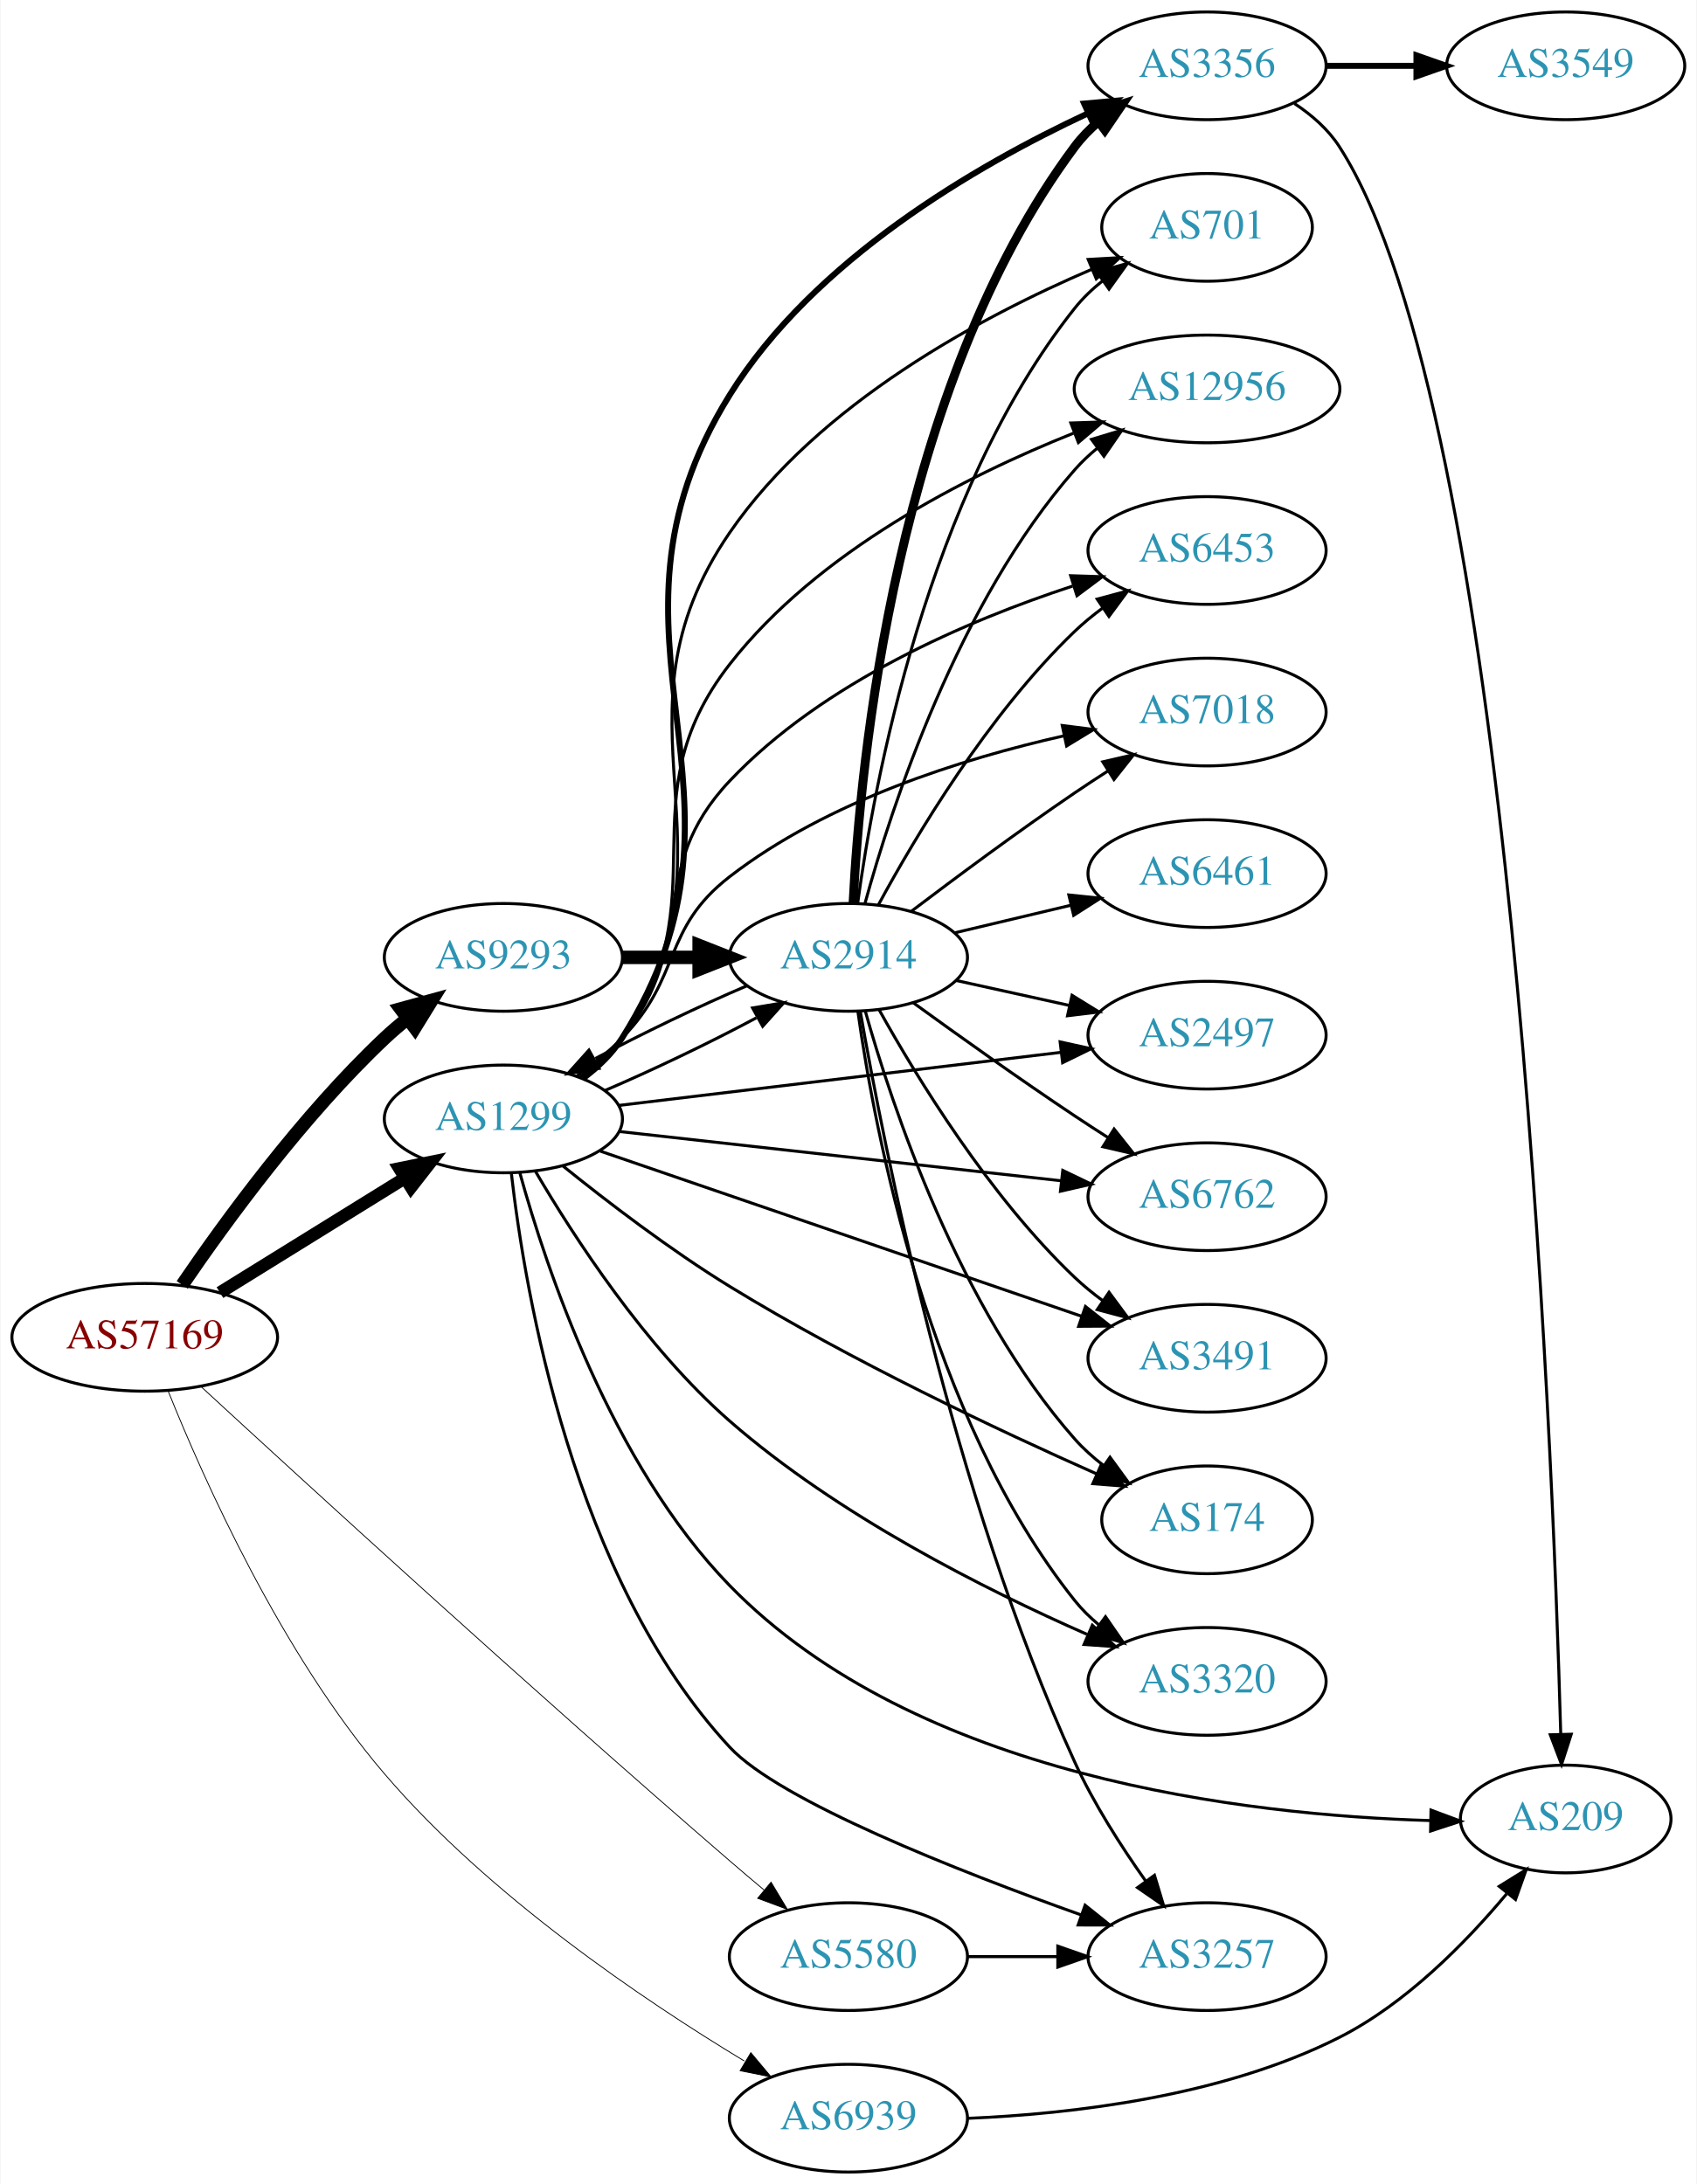
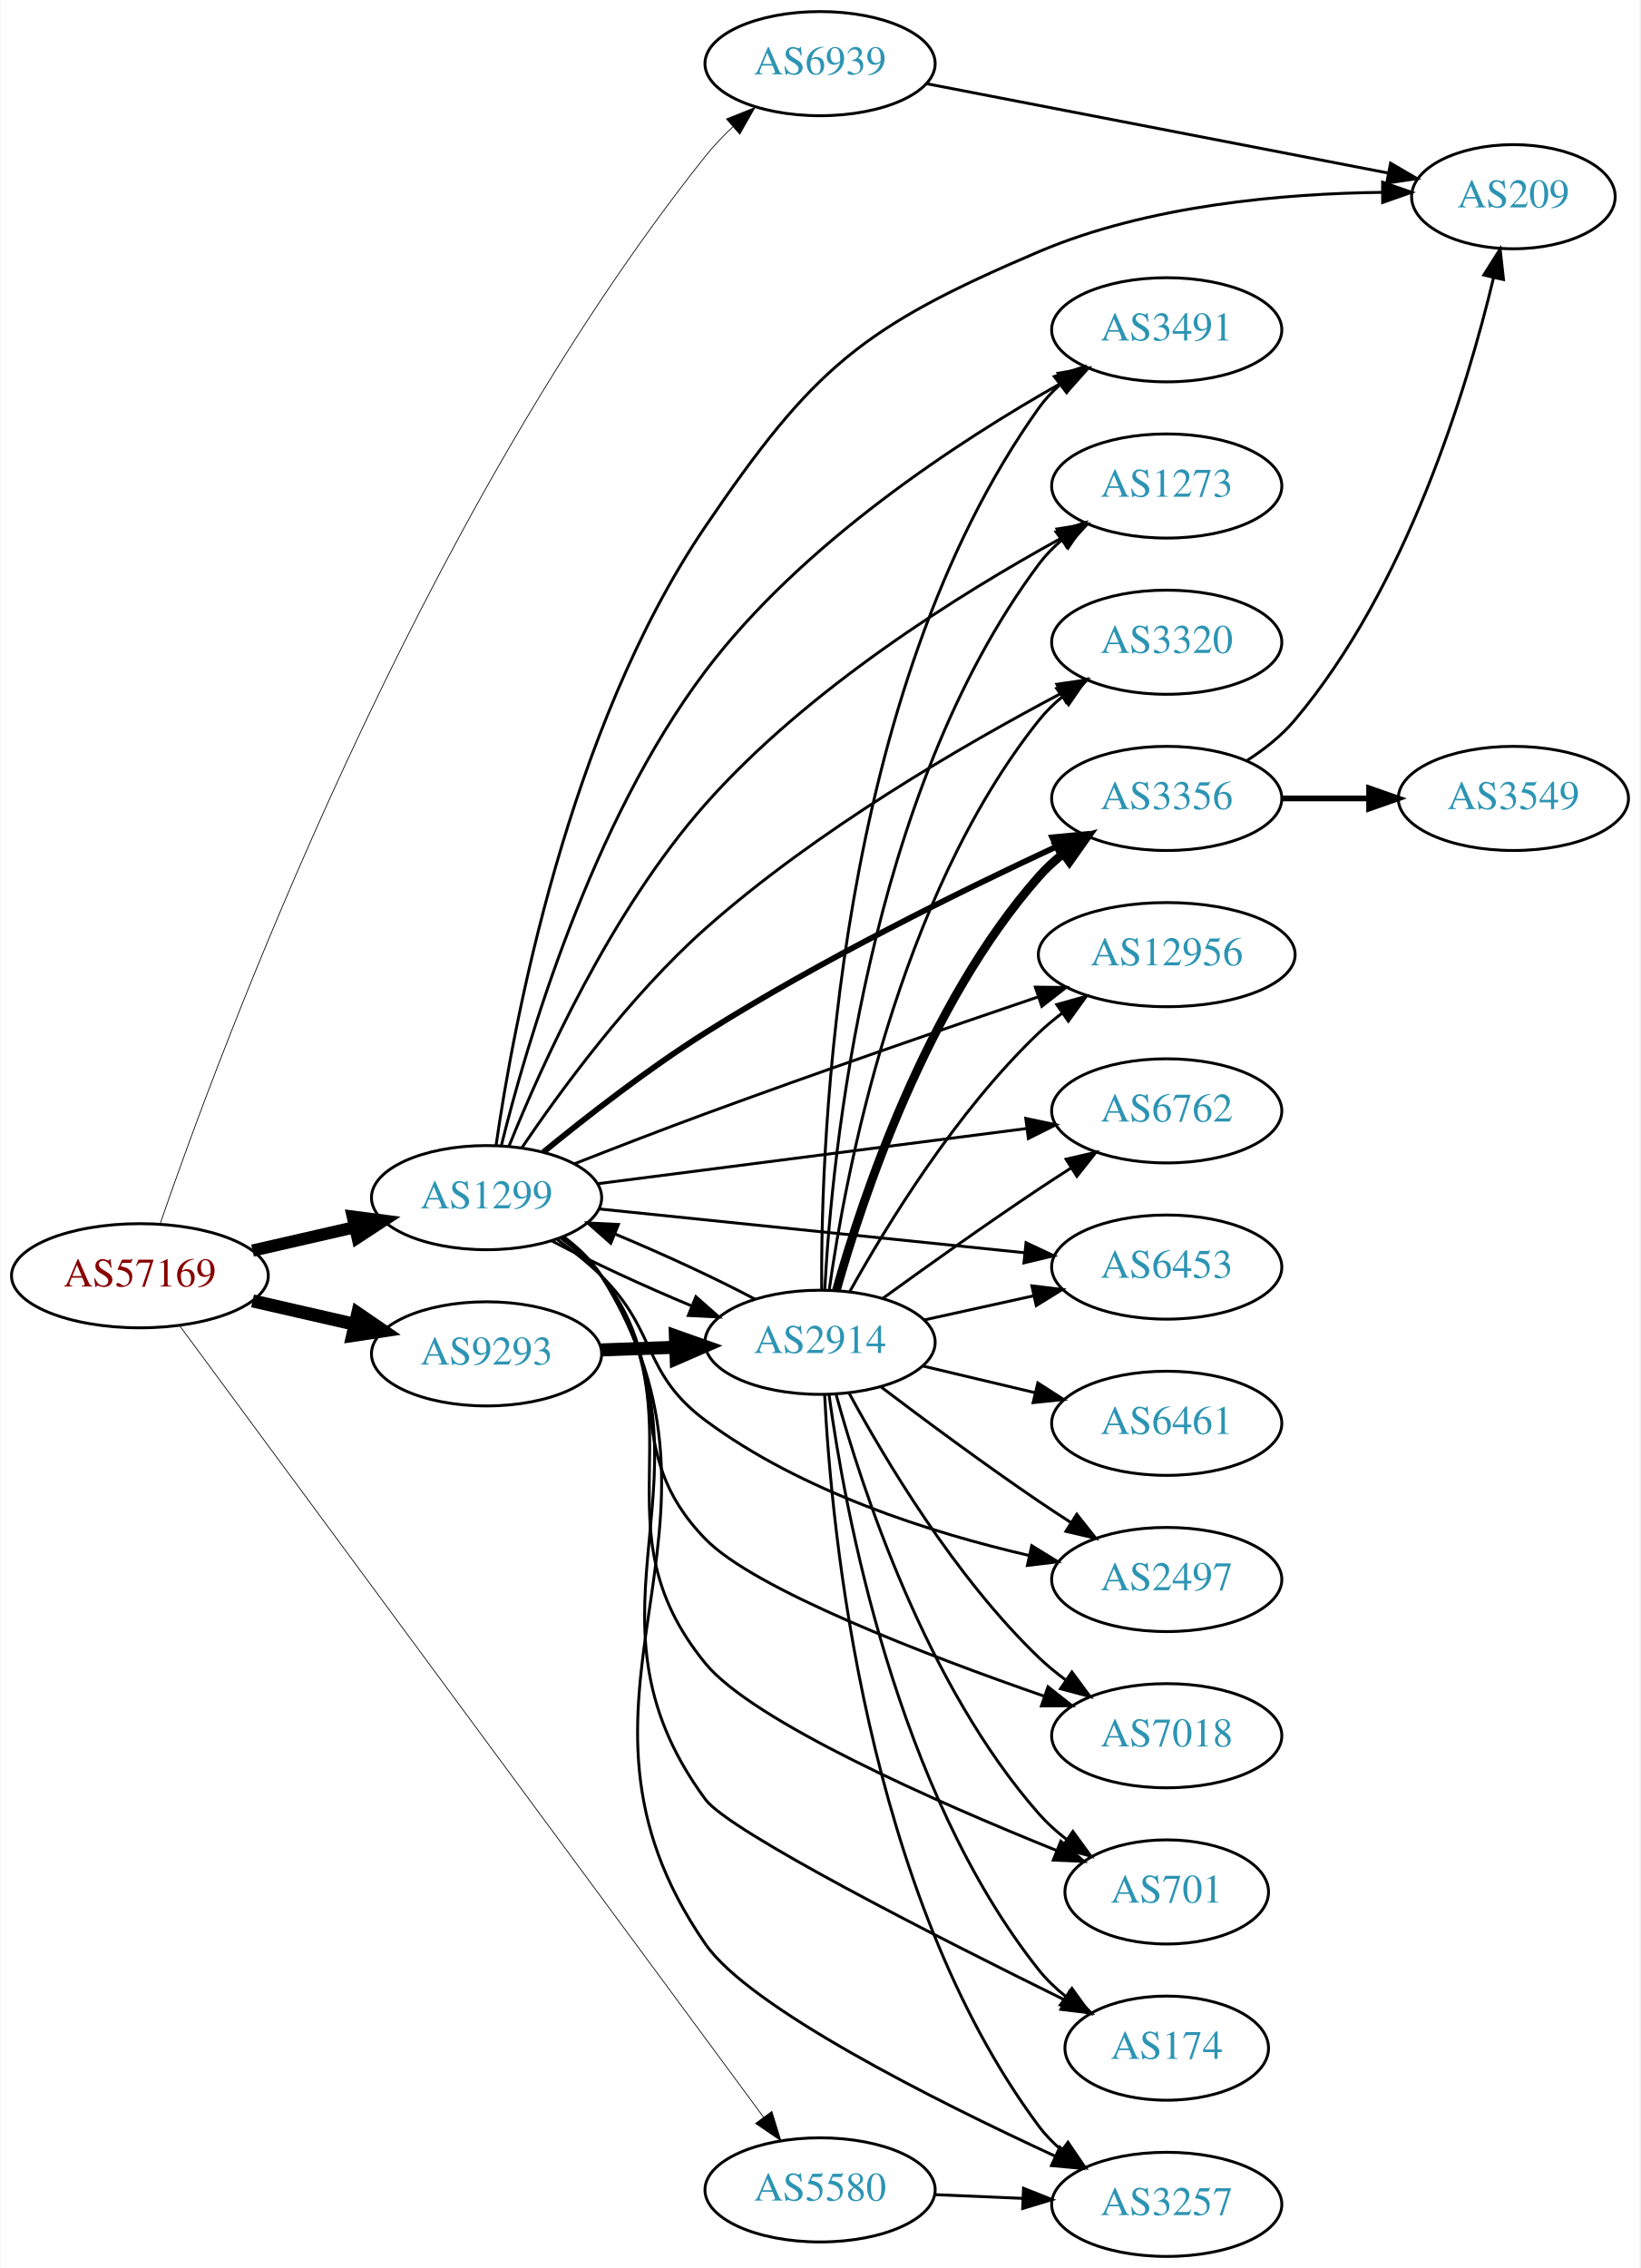
- <svg xmlns="http://www.w3.org/2000/svg" xmlns:xlink="http://www.w3.org/1999/xlink" width="567pt" height="730pt" viewBox="0.00 0.00 566.66 730.00">
-   <g id="graph0" class="graph" transform="scale(1 1) rotate(0) translate(4 726)">
-     <polygon fill="white" stroke="none" points="-4,4 -4,-726 562.663,-726 562.663,4 -4,4" />
+ <svg xmlns="http://www.w3.org/2000/svg" xmlns:xlink="http://www.w3.org/1999/xlink" width="567pt" height="784pt" viewBox="0.00 0.00 566.66 784.00">
+   <g id="graph0" class="graph" transform="scale(1 1) rotate(0) translate(4 780)">
+     <polygon fill="white" stroke="none" points="-4,4 -4,-780 562.663,-780 562.663,4 -4,4" />
    <g id="node1" class="node">
      <g id="a_node1">
        <a xlink:href="/asn/57169" xlink:title="AS57169 ~ EDIS GmbH [AT]">
-           <ellipse fill="#ffffff" stroke="black" cx="44.196" cy="-279" rx="44.393" ry="18" />
-           <text text-anchor="middle" x="44.196" y="-275.3" font-family="Times,serif" font-size="14.00" fill="#880000">AS57169</text>
+           <ellipse fill="#ffffff" stroke="black" cx="44.196" cy="-339" rx="44.393" ry="18" />
+           <text text-anchor="middle" x="44.196" y="-335.3" font-family="Times,serif" font-size="14.00" fill="#880000">AS57169</text>
        </a>
      </g>
    </g>
    <g id="node2" class="node">
      <g id="a_node2">
        <a xlink:href="/asn/1299" xlink:title="AS1299 ~ Telia Carrier [EU]">
-           <ellipse fill="#ffffff" stroke="black" cx="164.039" cy="-352" rx="39.794" ry="18" />
-           <text text-anchor="middle" x="164.039" y="-348.3" font-family="Times,serif" font-size="14.00" fill="#2c94b3">AS1299</text>
+           <ellipse fill="#ffffff" stroke="black" cx="164.039" cy="-366" rx="39.794" ry="18" />
+           <text text-anchor="middle" x="164.039" y="-362.3" font-family="Times,serif" font-size="14.00" fill="#2c94b3">AS1299</text>
        </a>
      </g>
    </g>
    <g id="edge1" class="edge">
-       <path fill="none" stroke="black" stroke-width="4.219" d="M69.328,-293.949C87.196,-305.018 111.715,-320.206 131.191,-332.271" />
-       <polygon fill="black" stroke="black" stroke-width="4.219" points="129.297,-335.441 139.742,-337.569 133.185,-329.164 129.297,-335.441" />
+       <path fill="none" stroke="black" stroke-width="4.235" d="M83.131,-347.692C94.371,-350.267 106.784,-353.111 118.407,-355.774" />
+       <polygon fill="black" stroke="black" stroke-width="4.235" points="117.794,-359.435 128.369,-358.057 119.449,-352.211 117.794,-359.435" />
    </g>
    <g id="node3" class="node">
      <g id="a_node3">
        <a xlink:href="/asn/5580" xlink:title="AS5580 ~ Hibernia Networks (Netherlands) BV [NL]">
-           <ellipse fill="#ffffff" stroke="black" cx="279.332" cy="-72" rx="39.794" ry="18" />
-           <text text-anchor="middle" x="279.332" y="-68.3" font-family="Times,serif" font-size="14.00" fill="#2c94b3">AS5580</text>
+           <ellipse fill="#ffffff" stroke="black" cx="279.332" cy="-23" rx="39.794" ry="18" />
+           <text text-anchor="middle" x="279.332" y="-19.3" font-family="Times,serif" font-size="14.00" fill="#2c94b3">AS5580</text>
        </a>
      </g>
    </g>
    <g id="edge2" class="edge">
-       <path fill="none" stroke="black" stroke-width="0.281" d="M62.942,-262.586C96.88,-231.296 173.498,-161.137 239.685,-104 243.365,-100.823 247.278,-97.51 251.146,-94.272" />
-       <polygon fill="black" stroke="black" stroke-width="0.281" points="253.483,-96.881 258.937,-87.797 249.009,-91.497 253.483,-96.881" />
+       <path fill="none" stroke="black" stroke-width="0.265" d="M58.062,-321.56C97.083,-268.671 214.201,-109.925 259.84,-48.065" />
+       <polygon fill="black" stroke="black" stroke-width="0.265" points="262.669,-50.125 265.789,-40 257.036,-45.969 262.669,-50.125" />
    </g>
    <g id="node4" class="node">
      <g id="a_node4">
        <a xlink:href="/asn/6939" xlink:title="AS6939 ~ Hurricane Electric LLC [US]">
-           <ellipse fill="#ffffff" stroke="black" cx="279.332" cy="-18" rx="39.794" ry="18" />
-           <text text-anchor="middle" x="279.332" y="-14.3" font-family="Times,serif" font-size="14.00" fill="#2c94b3">AS6939</text>
+           <ellipse fill="#ffffff" stroke="black" cx="279.332" cy="-758" rx="39.794" ry="18" />
+           <text text-anchor="middle" x="279.332" y="-754.3" font-family="Times,serif" font-size="14.00" fill="#2c94b3">AS6939</text>
        </a>
      </g>
    </g>
    <g id="edge3" class="edge">
-       <path fill="none" stroke="black" stroke-width="0.281" d="M52.087,-260.891C63.791,-231.726 89.702,-173.528 124.392,-133 159.191,-92.344 210.825,-57.484 244.531,-37.12" />
-       <polygon fill="black" stroke="black" stroke-width="0.281" points="246.726,-39.887 253.533,-31.768 243.149,-33.87 246.726,-39.887" />
+       <path fill="none" stroke="black" stroke-width="0.265" d="M51.229,-357.073C71.209,-415.13 139.684,-600.409 239.685,-726 242.508,-729.546 245.78,-732.972 249.202,-736.181" />
+       <polygon fill="black" stroke="black" stroke-width="0.265" points="246.979,-738.886 256.816,-742.821 251.58,-733.61 246.979,-738.886" />
    </g>
    <g id="node5" class="node">
      <g id="a_node5">
        <a xlink:href="/asn/9293" xlink:title="AS9293 ~ NTT Com Asia Limited [HK]">
-           <ellipse fill="#ffffff" stroke="black" cx="164.039" cy="-406" rx="39.794" ry="18" />
-           <text text-anchor="middle" x="164.039" y="-402.3" font-family="Times,serif" font-size="14.00" fill="#2c94b3">AS9293</text>
+           <ellipse fill="#ffffff" stroke="black" cx="164.039" cy="-312" rx="39.794" ry="18" />
+           <text text-anchor="middle" x="164.039" y="-308.3" font-family="Times,serif" font-size="14.00" fill="#2c94b3">AS9293</text>
        </a>
      </g>
    </g>
    <g id="edge4" class="edge">
-       <path fill="none" stroke="black" stroke-width="4.5" d="M56.725,-296.535C71.053,-317.56 96.984,-353.189 124.392,-379 126.776,-381.244 129.358,-383.447 132.018,-385.565" />
-       <polygon fill="black" stroke="black" stroke-width="4.5" points="129.75,-388.786 140.115,-391.627 134.47,-382.482 129.75,-388.786" />
+       <path fill="none" stroke="black" stroke-width="4.5" d="M83.131,-330.308C94.371,-327.733 106.784,-324.889 118.407,-322.226" />
+       <polygon fill="black" stroke="black" stroke-width="4.5" points="119.501,-326.015 128.369,-319.943 117.742,-318.339 119.501,-326.015" />
    </g>
    <g id="node6" class="node">
      <g id="a_node6">
-         <a xlink:href="/asn/7018" xlink:title="AS7018 ~ AT&amp;T Services, Inc. [US]">
-           <ellipse fill="#ffffff" stroke="black" cx="399.174" cy="-488" rx="39.794" ry="18" />
-           <text text-anchor="middle" x="399.174" y="-484.3" font-family="Times,serif" font-size="14.00" fill="#2c94b3">AS7018</text>
+         <a xlink:href="/asn/6453" xlink:title="AS6453 ~ TATA COMMUNICATIONS (AMERICA) INC [US]">
+           <ellipse fill="#ffffff" stroke="black" cx="399.174" cy="-342" rx="39.794" ry="18" />
+           <text text-anchor="middle" x="399.174" y="-338.3" font-family="Times,serif" font-size="14.00" fill="#2c94b3">AS6453</text>
        </a>
      </g>
    </g>
    <g id="edge5" class="edge">
-       <path fill="none" stroke="black" d="M188.633,-366.389C193.889,-370.148 199.22,-374.437 203.685,-379 223.858,-399.617 216.87,-415.351 239.685,-433 272.358,-458.274 317.474,-472.425 351.217,-480.02" />
-       <polygon fill="black" stroke="black" points="350.787,-483.507 361.298,-482.172 352.249,-476.662 350.787,-483.507" />
+       <path fill="none" stroke="black" d="M202.755,-362.117C242.842,-357.991 306.351,-351.453 350.026,-346.957" />
+       <polygon fill="black" stroke="black" points="350.536,-350.423 360.125,-345.917 349.819,-343.459 350.536,-350.423" />
    </g>
    <g id="node7" class="node">
      <g id="a_node7">
-         <a xlink:href="/asn/2914" xlink:title="AS2914 ~ NTT America, Inc. [US]">
-           <ellipse fill="#ffffff" stroke="black" cx="279.332" cy="-406" rx="39.794" ry="18" />
-           <text text-anchor="middle" x="279.332" y="-402.3" font-family="Times,serif" font-size="14.00" fill="#2c94b3">AS2914</text>
+         <a xlink:href="/asn/3356" xlink:title="AS3356 ~ Level 3 Parent, LLC [US]">
+           <ellipse fill="#ffffff" stroke="black" cx="399.174" cy="-504" rx="39.794" ry="18" />
+           <text text-anchor="middle" x="399.174" y="-500.3" font-family="Times,serif" font-size="14.00" fill="#2c94b3">AS3356</text>
        </a>
      </g>
    </g>
    <g id="edge6" class="edge">
-       <path fill="none" stroke="black" d="M197.808,-361.433C213.827,-368.266 232.964,-377.442 248.562,-385.787" />
-       <polygon fill="black" stroke="black" points="247.309,-389.093 257.758,-390.848 250.685,-382.96 247.309,-389.093" />
+       <path fill="none" stroke="black" stroke-width="2" d="M183.688,-381.746C198.391,-393.782 219.682,-410.395 239.685,-423 279.54,-448.115 328.133,-472.043 360.922,-487.291" />
+       <polygon fill="black" stroke="black" stroke-width="2" points="359.6,-490.536 370.147,-491.546 362.532,-484.179 359.6,-490.536" />
    </g>
    <g id="node8" class="node">
      <g id="a_node8">
        <a xlink:href="/asn/209" xlink:title="AS209 ~ CenturyLink Communications, LLC [US]">
-           <ellipse fill="#ffffff" stroke="black" cx="519.017" cy="-118" rx="35.194" ry="18" />
-           <text text-anchor="middle" x="519.017" y="-114.3" font-family="Times,serif" font-size="14.00" fill="#2c94b3">AS209</text>
+           <ellipse fill="#ffffff" stroke="black" cx="519.017" cy="-712" rx="35.194" ry="18" />
+           <text text-anchor="middle" x="519.017" y="-708.3" font-family="Times,serif" font-size="14.00" fill="#2c94b3">AS209</text>
        </a>
      </g>
    </g>
    <g id="edge7" class="edge">
-       <path fill="none" stroke="black" d="M169.567,-333.891C178.277,-302.311 200.099,-236.657 239.685,-196 302.066,-131.931 412.457,-119.263 473.799,-117.481" />
-       <polygon fill="black" stroke="black" points="474.007,-120.977 483.933,-117.273 473.864,-113.979 474.007,-120.977" />
+       <path fill="none" stroke="black" d="M167.324,-384.088C173.235,-425.257 192.033,-527.813 239.685,-598 276.98,-652.932 293.891,-666.985 354.978,-693 392.876,-709.139 439.956,-713.111 473.766,-713.509" />
+       <polygon fill="black" stroke="black" points="473.802,-717.009 483.808,-713.528 473.815,-710.009 473.802,-717.009" />
    </g>
    <g id="node9" class="node">
      <g id="a_node9">
        <a xlink:href="/asn/2497" xlink:title="AS2497 ~ Internet Initiative Japan Inc. [JP]">
-           <ellipse fill="#ffffff" stroke="black" cx="399.174" cy="-380" rx="39.794" ry="18" />
-           <text text-anchor="middle" x="399.174" y="-376.3" font-family="Times,serif" font-size="14.00" fill="#2c94b3">AS2497</text>
+           <ellipse fill="#ffffff" stroke="black" cx="399.174" cy="-234" rx="39.794" ry="18" />
+           <text text-anchor="middle" x="399.174" y="-230.3" font-family="Times,serif" font-size="14.00" fill="#2c94b3">AS2497</text>
        </a>
      </g>
    </g>
    <g id="edge8" class="edge">
-       <path fill="none" stroke="black" d="M202.496,-356.499C242.653,-361.322 306.528,-368.993 350.305,-374.251" />
-       <polygon fill="black" stroke="black" points="350.077,-377.749 360.423,-375.466 350.912,-370.798 350.077,-377.749" />
+       <path fill="none" stroke="black" d="M188.515,-351.493C193.775,-347.739 199.139,-343.482 203.685,-339 223.185,-319.775 217.728,-305.362 239.685,-289 272.808,-264.318 317.875,-250.103 351.486,-242.333" />
+       <polygon fill="black" stroke="black" points="352.509,-245.692 361.523,-240.124 351.004,-238.855 352.509,-245.692" />
    </g>
    <g id="node10" class="node">
      <g id="a_node10">
-         <a xlink:href="/asn/3356" xlink:title="AS3356 ~ Level 3 Parent, LLC [US]">
-           <ellipse fill="#ffffff" stroke="black" cx="399.174" cy="-704" rx="39.794" ry="18" />
-           <text text-anchor="middle" x="399.174" y="-700.3" font-family="Times,serif" font-size="14.00" fill="#2c94b3">AS3356</text>
+         <a xlink:href="/asn/7018" xlink:title="AS7018 ~ AT&amp;T Services, Inc. [US]">
+           <ellipse fill="#ffffff" stroke="black" cx="399.174" cy="-180" rx="39.794" ry="18" />
+           <text text-anchor="middle" x="399.174" y="-176.3" font-family="Times,serif" font-size="14.00" fill="#2c94b3">AS7018</text>
        </a>
      </g>
    </g>
    <g id="edge9" class="edge">
-       <path fill="none" stroke="black" stroke-width="2" d="M190.562,-365.474C195.607,-369.225 200.363,-373.741 203.685,-379 255.432,-460.909 188.519,-511.727 239.685,-594 267.775,-639.168 322.005,-670.628 359.134,-688.005" />
-       <polygon fill="black" stroke="black" stroke-width="2" points="358.095,-691.377 368.647,-692.326 360.99,-685.004 358.095,-691.377" />
+       <path fill="none" stroke="black" d="M189.768,-351.964C194.855,-348.242 199.828,-343.88 203.685,-339 230.655,-304.877 209.373,-279.192 239.685,-248 256.637,-230.557 315.911,-207.864 356.958,-193.612" />
+       <polygon fill="black" stroke="black" points="358.126,-196.911 366.447,-190.354 355.853,-190.291 358.126,-196.911" />
    </g>
    <g id="node11" class="node">
      <g id="a_node11">
-         <a xlink:href="/asn/6762" xlink:title="AS6762 ~ TELECOM ITALIA SPARKLE S.p.A. [IT]">
-           <ellipse fill="#ffffff" stroke="black" cx="399.174" cy="-326" rx="39.794" ry="18" />
-           <text text-anchor="middle" x="399.174" y="-322.3" font-family="Times,serif" font-size="14.00" fill="#2c94b3">AS6762</text>
+         <a xlink:href="/asn/701" xlink:title="AS701 ~ UUNET [US]">
+           <ellipse fill="#ffffff" stroke="black" cx="399.174" cy="-126" rx="35.194" ry="18" />
+           <text text-anchor="middle" x="399.174" y="-122.3" font-family="Times,serif" font-size="14.00" fill="#2c94b3">AS701</text>
        </a>
      </g>
    </g>
    <g id="edge10" class="edge">
-       <path fill="none" stroke="black" d="M202.755,-347.794C242.962,-343.31 306.729,-336.198 350.415,-331.326" />
-       <polygon fill="black" stroke="black" points="350.962,-334.787 360.512,-330.2 350.186,-327.83 350.962,-334.787" />
+       <path fill="none" stroke="black" d="M190.191,-352.279C195.256,-348.541 200.113,-344.092 203.685,-339 239.099,-288.515 200.65,-252.74 239.685,-205 256.08,-184.949 319.55,-157.07 361.025,-140.353" />
+       <polygon fill="black" stroke="black" points="362.549,-143.513 370.541,-136.558 359.956,-137.012 362.549,-143.513" />
    </g>
    <g id="node12" class="node">
      <g id="a_node12">
-         <a xlink:href="/asn/3491" xlink:title="AS3491 ~ PCCW Global, Inc. [US]">
-           <ellipse fill="#ffffff" stroke="black" cx="399.174" cy="-272" rx="39.794" ry="18" />
-           <text text-anchor="middle" x="399.174" y="-268.3" font-family="Times,serif" font-size="14.00" fill="#2c94b3">AS3491</text>
+         <a xlink:href="/asn/174" xlink:title="AS174 ~ Cogent Communications [US]">
+           <ellipse fill="#ffffff" stroke="black" cx="399.174" cy="-72" rx="35.194" ry="18" />
+           <text text-anchor="middle" x="399.174" y="-68.3" font-family="Times,serif" font-size="14.00" fill="#2c94b3">AS174</text>
        </a>
      </g>
    </g>
    <g id="edge11" class="edge">
-       <path fill="none" stroke="black" d="M196.48,-341.211C238.05,-326.946 311.377,-301.784 357.232,-286.049" />
-       <polygon fill="black" stroke="black" points="358.537,-289.302 366.859,-282.746 356.265,-282.681 358.537,-289.302" />
+       <path fill="none" stroke="black" d="M190.444,-352.45C195.495,-348.703 200.283,-344.208 203.685,-339 248.542,-270.333 191.034,-224.033 239.685,-158 247.859,-146.905 319.768,-110.387 363.869,-88.668" />
+       <polygon fill="black" stroke="black" points="365.656,-91.689 373.092,-84.142 362.572,-85.405 365.656,-91.689" />
    </g>
    <g id="node13" class="node">
      <g id="a_node13">
-         <a xlink:href="/asn/174" xlink:title="AS174 ~ Cogent Communications [US]">
-           <ellipse fill="#ffffff" stroke="black" cx="399.174" cy="-218" rx="35.194" ry="18" />
-           <text text-anchor="middle" x="399.174" y="-214.3" font-family="Times,serif" font-size="14.00" fill="#2c94b3">AS174</text>
+         <a xlink:href="/asn/3491" xlink:title="AS3491 ~ PCCW Global, Inc. [US]">
+           <ellipse fill="#ffffff" stroke="black" cx="399.174" cy="-666" rx="39.794" ry="18" />
+           <text text-anchor="middle" x="399.174" y="-662.3" font-family="Times,serif" font-size="14.00" fill="#2c94b3">AS3491</text>
        </a>
      </g>
    </g>
    <g id="edge12" class="edge">
-       <path fill="none" stroke="black" d="M183.983,-336.23C198.669,-324.397 219.802,-308.204 239.685,-296 280.126,-271.179 329.578,-247.868 362.375,-233.309" />
-       <polygon fill="black" stroke="black" points="363.833,-236.492 371.576,-229.26 361.013,-230.084 363.833,-236.492" />
+       <path fill="none" stroke="black" d="M169.167,-384.079C177.73,-418.65 200.01,-495.366 239.685,-548 273.046,-592.258 327.423,-627.651 363.003,-647.742" />
+       <polygon fill="black" stroke="black" points="361.618,-650.976 372.062,-652.757 365.008,-644.852 361.618,-650.976" />
    </g>
    <g id="node14" class="node">
      <g id="a_node14">
-         <a xlink:href="/asn/3320" xlink:title="AS3320 ~ DTAG [DE]">
-           <ellipse fill="#ffffff" stroke="black" cx="399.174" cy="-164" rx="39.794" ry="18" />
-           <text text-anchor="middle" x="399.174" y="-160.3" font-family="Times,serif" font-size="14.00" fill="#2c94b3">AS3320</text>
+         <a xlink:href="/asn/1273" xlink:title="AS1273 ~ Vodafone Group PLC [EU]">
+           <ellipse fill="#ffffff" stroke="black" cx="399.174" cy="-612" rx="39.794" ry="18" />
+           <text text-anchor="middle" x="399.174" y="-608.3" font-family="Times,serif" font-size="14.00" fill="#2c94b3">AS1273</text>
        </a>
      </g>
    </g>
    <g id="edge13" class="edge">
-       <path fill="none" stroke="black" d="M174.754,-334.484C187.456,-312.787 211.445,-275.677 239.685,-251 275.718,-219.513 325.041,-194.674 359.046,-179.732" />
-       <polygon fill="black" stroke="black" points="360.841,-182.77 368.641,-175.6 358.072,-176.341 360.841,-182.77" />
+       <path fill="none" stroke="black" d="M171.818,-383.865C182.912,-411.452 207.022,-465.088 239.685,-502 275.138,-542.064 328.049,-574.956 362.831,-594.028" />
+       <polygon fill="black" stroke="black" points="361.232,-597.143 371.696,-598.806 364.553,-590.981 361.232,-597.143" />
    </g>
    <g id="node15" class="node">
      <g id="a_node15">
-         <a xlink:href="/asn/701" xlink:title="AS701 ~ UUNET [US]">
-           <ellipse fill="#ffffff" stroke="black" cx="399.174" cy="-650" rx="35.194" ry="18" />
-           <text text-anchor="middle" x="399.174" y="-646.3" font-family="Times,serif" font-size="14.00" fill="#2c94b3">AS701</text>
+         <a xlink:href="/asn/3320" xlink:title="AS3320 ~ DTAG [DE]">
+           <ellipse fill="#ffffff" stroke="black" cx="399.174" cy="-558" rx="39.794" ry="18" />
+           <text text-anchor="middle" x="399.174" y="-554.3" font-family="Times,serif" font-size="14.00" fill="#2c94b3">AS3320</text>
        </a>
      </g>
    </g>
    <g id="edge14" class="edge">
-       <path fill="none" stroke="black" d="M190.391,-365.585C195.446,-369.33 200.248,-373.815 203.685,-379 246.12,-443.008 196.198,-484.703 239.685,-548 269.366,-591.201 323.956,-620.275 360.662,-635.986" />
-       <polygon fill="black" stroke="black" points="359.465,-639.279 370.043,-639.878 362.148,-632.813 359.465,-639.279" />
+       <path fill="none" stroke="black" d="M176.219,-383.223C189.661,-403.066 213.683,-435.899 239.685,-459 277.816,-492.877 328.888,-522.483 362.624,-540.287" />
+       <polygon fill="black" stroke="black" points="361.169,-543.475 371.655,-544.989 364.402,-537.266 361.169,-543.475" />
    </g>
    <g id="node16" class="node">
      <g id="a_node16">
        <a xlink:href="/asn/12956" xlink:title="AS12956 ~ TELXIUS [ES]">
-           <ellipse fill="#ffffff" stroke="black" cx="399.174" cy="-596" rx="44.393" ry="18" />
-           <text text-anchor="middle" x="399.174" y="-592.3" font-family="Times,serif" font-size="14.00" fill="#2c94b3">AS12956</text>
+           <ellipse fill="#ffffff" stroke="black" cx="399.174" cy="-450" rx="44.393" ry="18" />
+           <text text-anchor="middle" x="399.174" y="-446.3" font-family="Times,serif" font-size="14.00" fill="#2c94b3">AS12956</text>
        </a>
      </g>
    </g>
    <g id="edge15" class="edge">
-       <path fill="none" stroke="black" d="M190.123,-365.769C195.192,-369.505 200.067,-373.94 203.685,-379 237.31,-426.03 204.119,-458.421 239.685,-504 269.115,-541.715 318.65,-566.864 354.519,-581.198" />
-       <polygon fill="black" stroke="black" points="353.657,-584.617 364.246,-584.956 356.179,-578.087 353.657,-584.617" />
+       <path fill="none" stroke="black" d="M194.371,-377.681C208.091,-383.071 224.678,-389.483 239.685,-395 278.456,-409.253 322.913,-424.595 354.856,-435.444" />
+       <polygon fill="black" stroke="black" points="353.753,-438.766 364.347,-438.66 356,-432.136 353.753,-438.766" />
    </g>
    <g id="node17" class="node">
      <g id="a_node17">
-         <a xlink:href="/asn/6453" xlink:title="AS6453 ~ TATA COMMUNICATIONS (AMERICA) INC [US]">
-           <ellipse fill="#ffffff" stroke="black" cx="399.174" cy="-542" rx="39.794" ry="18" />
-           <text text-anchor="middle" x="399.174" y="-538.3" font-family="Times,serif" font-size="14.00" fill="#2c94b3">AS6453</text>
+         <a xlink:href="/asn/2914" xlink:title="AS2914 ~ NTT America, Inc. [US]">
+           <ellipse fill="#ffffff" stroke="black" cx="279.332" cy="-316" rx="39.794" ry="18" />
+           <text text-anchor="middle" x="279.332" y="-312.3" font-family="Times,serif" font-size="14.00" fill="#2c94b3">AS2914</text>
        </a>
      </g>
    </g>
    <g id="edge16" class="edge">
-       <path fill="none" stroke="black" d="M189.697,-366.093C194.787,-369.812 199.78,-374.158 203.685,-379 229.698,-411.253 211.214,-434.894 239.685,-465 270.868,-497.974 319.135,-518.589 354.214,-530.097" />
-       <polygon fill="black" stroke="black" points="353.597,-533.572 364.187,-533.241 355.702,-526.896 353.597,-533.572" />
+       <path fill="none" stroke="black" d="M186.615,-351.043C200.247,-343.839 218.345,-335.468 234.862,-328.6" />
+       <polygon fill="black" stroke="black" points="236.406,-331.75 244.358,-324.749 233.776,-325.263 236.406,-331.75" />
    </g>
    <g id="node18" class="node">
      <g id="a_node18">
        <a xlink:href="/asn/3257" xlink:title="AS3257 ~ GTT [DE]">
-           <ellipse fill="#ffffff" stroke="black" cx="399.174" cy="-72" rx="39.794" ry="18" />
-           <text text-anchor="middle" x="399.174" y="-68.3" font-family="Times,serif" font-size="14.00" fill="#2c94b3">AS3257</text>
+           <ellipse fill="#ffffff" stroke="black" cx="399.174" cy="-18" rx="39.794" ry="18" />
+           <text text-anchor="middle" x="399.174" y="-14.3" font-family="Times,serif" font-size="14.00" fill="#2c94b3">AS3257</text>
        </a>
      </g>
    </g>
    <g id="edge17" class="edge">
-       <path fill="none" stroke="black" d="M166.702,-333.797C171.251,-294.026 187.3,-198.433 239.685,-142 256.357,-124.04 316.01,-100.585 357.178,-85.906" />
-       <polygon fill="black" stroke="black" points="358.424,-89.178 366.691,-82.552 356.096,-82.576 358.424,-89.178" />
+       <path fill="none" stroke="black" d="M190.606,-352.553C195.649,-348.801 200.393,-344.278 203.685,-339 258.684,-250.844 180.633,-193.494 239.685,-108 254.826,-86.08 318.617,-54.059 360.508,-34.708" />
+       <polygon fill="black" stroke="black" points="362.228,-37.77 369.865,-30.427 359.316,-31.404 362.228,-37.77" />
+     </g>
+     <g id="node19" class="node">
+       <g id="a_node19">
+         <a xlink:href="/asn/6762" xlink:title="AS6762 ~ TELECOM ITALIA SPARKLE S.p.A. [IT]">
+           <ellipse fill="#ffffff" stroke="black" cx="399.174" cy="-396" rx="39.794" ry="18" />
+           <text text-anchor="middle" x="399.174" y="-392.3" font-family="Times,serif" font-size="14.00" fill="#2c94b3">AS6762</text>
+         </a>
+       </g>
+     </g>
+     <g id="edge18" class="edge">
+       <path fill="none" stroke="black" d="M202.496,-370.82C242.773,-376.003 306.907,-384.256 350.694,-389.89" />
+       <polygon fill="black" stroke="black" points="350.445,-393.387 360.81,-391.192 351.338,-386.444 350.445,-393.387" />
+     </g>
+     <g id="edge21" class="edge">
+       <path fill="none" stroke="black" d="M318.918,-21.363C328.684,-20.948 339.301,-20.498 349.495,-20.065" />
+       <polygon fill="black" stroke="black" points="349.659,-23.562 359.501,-19.641 349.362,-16.568 349.659,-23.562" />
+     </g>
+     <g id="edge22" class="edge">
+       <path fill="none" stroke="black" d="M316.173,-751.064C358.974,-742.78 430.466,-728.944 475.874,-720.156" />
+       <polygon fill="black" stroke="black" points="476.553,-723.59 485.706,-718.253 475.223,-716.717 476.553,-723.59" />
+     </g>
+     <g id="edge23" class="edge">
+       <path fill="none" stroke="black" stroke-width="4.5" d="M203.711,-313.365C211.914,-313.655 220.678,-313.964 229.21,-314.266" />
+       <polygon fill="black" stroke="black" stroke-width="4.5" points="229.316,-318.209 239.449,-314.627 229.594,-310.339 229.316,-318.209" />
    </g>
    <g id="edge20" class="edge">
-       <path fill="none" stroke="black" d="M319.244,-72C328.798,-72 339.147,-72 349.11,-72" />
-       <polygon fill="black" stroke="black" points="349.302,-75.5 359.302,-72 349.302,-68.5 349.302,-75.5" />
-     </g>
-     <g id="edge21" class="edge">
-       <path fill="none" stroke="black" d="M319.257,-17.956C353.628,-19.384 404.217,-25.152 443.37,-45 465.674,-56.307 485.616,-76.626 499.266,-92.961" />
-       <polygon fill="black" stroke="black" points="496.806,-95.486 505.809,-101.071 502.254,-91.091 496.806,-95.486" />
-     </g>
-     <g id="edge22" class="edge">
-       <path fill="none" stroke="black" stroke-width="4.5" d="M203.711,-406C211.914,-406 220.678,-406 229.21,-406" />
-       <polygon fill="black" stroke="black" stroke-width="4.5" points="229.449,-409.938 239.449,-406 229.449,-402.063 229.449,-409.938" />
-     </g>
-     <g id="edge30" class="edge">
-       <path fill="none" stroke="black" d="M245.523,-396.55C229.492,-389.711 210.344,-380.528 194.748,-372.18" />
-       <polygon fill="black" stroke="black" points="196.003,-368.876 185.555,-367.119 192.627,-375.008 196.003,-368.876" />
-     </g>
-     <g id="edge28" class="edge">
-       <path fill="none" stroke="black" d="M300.308,-421.364C315.172,-432.636 336.071,-448.153 354.978,-461 358.517,-463.404 362.26,-465.864 366.005,-468.273" />
-       <polygon fill="black" stroke="black" points="364.329,-471.354 374.65,-473.749 368.075,-465.441 364.329,-471.354" />
-     </g>
-     <g id="edge26" class="edge">
-       <path fill="none" stroke="black" d="M315.369,-398.27C327.254,-395.647 340.699,-392.681 353.246,-389.913" />
-       <polygon fill="black" stroke="black" points="354.057,-393.318 363.068,-387.746 352.549,-386.482 354.057,-393.318" />
-     </g>
-     <g id="edge23" class="edge">
-       <path fill="none" stroke="black" stroke-width="3" d="M280.904,-424.089C283.234,-470.648 295.05,-596.589 354.978,-677 357.224,-680.014 359.915,-682.771 362.841,-685.274" />
-       <polygon fill="black" stroke="black" stroke-width="3" points="360.871,-688.17 370.992,-691.306 365.036,-682.544 360.871,-688.17" />
-     </g>
-     <g id="edge34" class="edge">
-       <path fill="none" stroke="black" d="M301.018,-390.819C315.875,-380.037 336.464,-365.343 354.978,-353 358.538,-350.627 362.294,-348.186 366.047,-345.789" />
-       <polygon fill="black" stroke="black" points="368.113,-348.624 374.699,-340.325 364.375,-342.705 368.113,-348.624" />
-     </g>
-     <g id="edge35" class="edge">
-       <path fill="none" stroke="black" d="M289.61,-388.457C302.195,-365.828 326.415,-326.156 354.978,-299 357.852,-296.267 361.045,-293.664 364.356,-291.227" />
-       <polygon fill="black" stroke="black" points="366.419,-294.057 372.719,-285.539 362.482,-288.27 366.419,-294.057" />
-     </g>
-     <g id="edge32" class="edge">
-       <path fill="none" stroke="black" d="M284.934,-388.165C293.886,-356.315 316.241,-288.888 354.978,-245 357.809,-241.793 361.113,-238.833 364.609,-236.143" />
-       <polygon fill="black" stroke="black" points="366.743,-238.923 372.986,-230.362 362.767,-233.161 366.743,-238.923" />
-     </g>
-     <g id="edge27" class="edge">
-       <path fill="none" stroke="black" d="M282.495,-387.913C288.042,-348.293 305.956,-252.476 354.978,-191 357.321,-188.061 360.077,-185.354 363.044,-182.883" />
-       <polygon fill="black" stroke="black" points="365.236,-185.616 371.251,-176.894 361.11,-179.961 365.236,-185.616" />
-     </g>
-     <g id="edge33" class="edge">
-       <path fill="none" stroke="black" d="M282.406,-423.953C287.811,-463.754 305.513,-560.786 354.978,-623 357.641,-626.349 360.839,-629.396 364.276,-632.136" />
-       <polygon fill="black" stroke="black" points="362.393,-635.09 372.589,-637.97 366.414,-629.36 362.393,-635.09" />
-     </g>
-     <g id="edge31" class="edge">
-       <path fill="none" stroke="black" d="M284.875,-424.057C293.735,-456.304 315.948,-524.572 354.978,-569 357.265,-571.604 359.865,-574.043 362.627,-576.307" />
-       <polygon fill="black" stroke="black" points="360.578,-579.145 370.718,-582.215 364.706,-573.491 360.578,-579.145" />
-     </g>
-     <g id="edge24" class="edge">
-       <path fill="none" stroke="black" d="M289.321,-423.488C301.764,-446.484 326.009,-487.218 354.978,-515 357.84,-517.745 361.025,-520.357 364.332,-522.798" />
-       <polygon fill="black" stroke="black" points="362.454,-525.753 372.689,-528.493 366.396,-519.969 362.454,-525.753" />
-     </g>
-     <g id="edge25" class="edge">
-       <path fill="none" stroke="black" d="M283.29,-388.019C290.996,-343.775 313.987,-226.707 354.978,-137 361.305,-123.153 370.4,-108.94 378.613,-97.349" />
-       <polygon fill="black" stroke="black" points="381.602,-99.19 384.662,-89.046 375.945,-95.068 381.602,-99.19" />
+       <path fill="none" stroke="black" d="M426.876,-517.075C432.872,-520.933 438.803,-525.596 443.37,-531 482.177,-576.918 502.993,-645.786 512.153,-683.973" />
+       <polygon fill="black" stroke="black" points="508.78,-684.924 514.433,-693.885 515.602,-683.355 508.78,-684.924" />
    </g>
    <g id="node20" class="node">
      <g id="a_node20">
+         <a xlink:href="/asn/3549" xlink:title="AS3549 ~ Level 3 Parent, LLC [US]">
+           <ellipse fill="#ffffff" stroke="black" cx="519.017" cy="-504" rx="39.794" ry="18" />
+           <text text-anchor="middle" x="519.017" y="-500.3" font-family="Times,serif" font-size="14.00" fill="#2c94b3">AS3549</text>
+         </a>
+       </g>
+     </g>
+     <g id="edge19" class="edge">
+       <path fill="none" stroke="black" stroke-width="2" d="M439.087,-504C448.64,-504 458.99,-504 468.952,-504" />
+       <polygon fill="black" stroke="black" stroke-width="2" points="469.145,-507.5 479.145,-504 469.145,-500.5 469.145,-507.5" />
+     </g>
+     <g id="edge34" class="edge">
+       <path fill="none" stroke="black" d="M256.856,-330.904C243.222,-338.114 225.092,-346.503 208.544,-353.385" />
+       <polygon fill="black" stroke="black" points="206.982,-350.242 199.03,-357.244 209.613,-356.729 206.982,-350.242" />
+     </g>
+     <g id="edge24" class="edge">
+       <path fill="none" stroke="black" d="M315.369,-323.73C327.254,-326.353 340.699,-329.319 353.246,-332.087" />
+       <polygon fill="black" stroke="black" points="352.549,-335.518 363.068,-334.254 354.057,-328.682 352.549,-335.518" />
+     </g>
+     <g id="edge27" class="edge">
+       <path fill="none" stroke="black" stroke-width="3" d="M284.934,-333.835C293.886,-365.685 316.241,-433.112 354.978,-477 357.465,-479.818 360.317,-482.444 363.344,-484.865" />
+       <polygon fill="black" stroke="black" stroke-width="3" points="361.463,-487.822 371.635,-490.784 365.53,-482.125 361.463,-487.822" />
+     </g>
+     <g id="edge25" class="edge">
+       <path fill="none" stroke="black" d="M300.308,-300.636C315.172,-289.364 336.071,-273.847 354.978,-261 358.517,-258.596 362.26,-256.136 366.005,-253.727" />
+       <polygon fill="black" stroke="black" points="368.075,-256.559 374.65,-248.251 364.329,-250.646 368.075,-256.559" />
+     </g>
+     <g id="edge32" class="edge">
+       <path fill="none" stroke="black" d="M289.321,-298.512C301.764,-275.516 326.009,-234.782 354.978,-207 357.84,-204.255 361.025,-201.643 364.332,-199.202" />
+       <polygon fill="black" stroke="black" points="366.396,-202.031 372.689,-193.507 362.454,-196.247 366.396,-202.031" />
+     </g>
+     <g id="edge36" class="edge">
+       <path fill="none" stroke="black" d="M284.875,-297.943C293.735,-265.696 315.948,-197.428 354.978,-153 357.802,-149.786 361.101,-146.822 364.594,-144.13" />
+       <polygon fill="black" stroke="black" points="366.728,-146.909 372.968,-138.347 362.751,-141.149 366.728,-146.909" />
+     </g>
+     <g id="edge30" class="edge">
+       <path fill="none" stroke="black" d="M282.406,-298.047C287.811,-258.246 305.513,-161.214 354.978,-99 357.641,-95.651 360.839,-92.604 364.276,-89.864" />
+       <polygon fill="black" stroke="black" points="366.414,-92.64 372.589,-84.03 362.393,-86.91 366.414,-92.64" />
+     </g>
+     <g id="edge37" class="edge">
+       <path fill="none" stroke="black" d="M279.897,-334.008C279.523,-386.289 284.787,-540.606 354.978,-639 356.981,-641.808 359.376,-644.387 361.998,-646.741" />
+       <polygon fill="black" stroke="black" points="360.303,-649.851 370.375,-653.137 364.55,-644.287 360.303,-649.851" />
+     </g>
+     <g id="edge31" class="edge">
+       <path fill="none" stroke="black" d="M280.961,-334.296C283.425,-380.785 295.53,-505.392 354.978,-585 357.227,-588.012 359.92,-590.767 362.847,-593.269" />
+       <polygon fill="black" stroke="black" points="360.878,-596.167 370.999,-599.3 365.042,-590.539 360.878,-596.167" />
+     </g>
+     <g id="edge28" class="edge">
+       <path fill="none" stroke="black" d="M282.495,-334.087C288.042,-373.707 305.956,-469.524 354.978,-531 357.321,-533.939 360.077,-536.646 363.044,-539.117" />
+       <polygon fill="black" stroke="black" points="361.11,-542.039 371.251,-545.106 365.236,-536.384 361.11,-542.039" />
+     </g>
+     <g id="edge29" class="edge">
+       <path fill="none" stroke="black" d="M289.61,-333.543C302.195,-356.172 326.415,-395.844 354.978,-423 357.49,-425.388 360.245,-427.677 363.109,-429.843" />
+       <polygon fill="black" stroke="black" points="361.158,-432.749 371.363,-435.595 365.16,-427.006 361.158,-432.749" />
+     </g>
+     <g id="edge33" class="edge">
+       <path fill="none" stroke="black" d="M280.904,-297.911C283.234,-251.352 295.05,-125.411 354.978,-45 357.224,-41.986 359.915,-39.229 362.841,-36.726" />
+       <polygon fill="black" stroke="black" points="365.036,-39.456 370.992,-30.694 360.871,-33.83 365.036,-39.456" />
+     </g>
+     <g id="edge26" class="edge">
+       <path fill="none" stroke="black" d="M301.018,-331.181C315.875,-341.963 336.464,-356.657 354.978,-369 358.538,-371.373 362.294,-373.814 366.047,-376.211" />
+       <polygon fill="black" stroke="black" points="364.375,-379.295 374.699,-381.675 368.113,-373.376 364.375,-379.295" />
+     </g>
+     <g id="node21" class="node">
+       <g id="a_node21">
        <a xlink:href="/asn/6461" xlink:title="AS6461 ~ Zayo Bandwidth [US]">
-           <ellipse fill="#ffffff" stroke="black" cx="399.174" cy="-434" rx="39.794" ry="18" />
-           <text text-anchor="middle" x="399.174" y="-430.3" font-family="Times,serif" font-size="14.00" fill="#2c94b3">AS6461</text>
-         </a>
-       </g>
-     </g>
-     <g id="edge29" class="edge">
-       <path fill="none" stroke="black" d="M314.733,-414.174C326.848,-417.053 340.646,-420.331 353.485,-423.382" />
-       <polygon fill="black" stroke="black" points="352.987,-426.861 363.526,-425.767 354.606,-420.05 352.987,-426.861" />
-     </g>
-     <g id="edge19" class="edge">
-       <path fill="none" stroke="black" d="M428.364,-691.402C434.164,-687.57 439.634,-682.798 443.37,-677 501.004,-587.568 514.58,-247.103 517.367,-146.288" />
-       <polygon fill="black" stroke="black" points="520.867,-146.335 517.63,-136.246 513.869,-146.151 520.867,-146.335" />
-     </g>
-     <g id="node19" class="node">
-       <g id="a_node19">
-         <a xlink:href="/asn/3549" xlink:title="AS3549 ~ Level 3 Parent, LLC [US]">
-           <ellipse fill="#ffffff" stroke="black" cx="519.017" cy="-704" rx="39.794" ry="18" />
-           <text text-anchor="middle" x="519.017" y="-700.3" font-family="Times,serif" font-size="14.00" fill="#2c94b3">AS3549</text>
-         </a>
-       </g>
-     </g>
-     <g id="edge18" class="edge">
-       <path fill="none" stroke="black" stroke-width="2" d="M439.087,-704C448.64,-704 458.99,-704 468.952,-704" />
-       <polygon fill="black" stroke="black" stroke-width="2" points="469.145,-707.5 479.145,-704 469.145,-700.5 469.145,-707.5" />
+           <ellipse fill="#ffffff" stroke="black" cx="399.174" cy="-288" rx="39.794" ry="18" />
+           <text text-anchor="middle" x="399.174" y="-284.3" font-family="Times,serif" font-size="14.00" fill="#2c94b3">AS6461</text>
+         </a>
+       </g>
+     </g>
+     <g id="edge35" class="edge">
+       <path fill="none" stroke="black" d="M314.733,-307.826C326.848,-304.947 340.646,-301.669 353.485,-298.618" />
+       <polygon fill="black" stroke="black" points="354.606,-301.95 363.526,-296.233 352.987,-295.139 354.606,-301.95" />
    </g>
  </g>
</svg>
